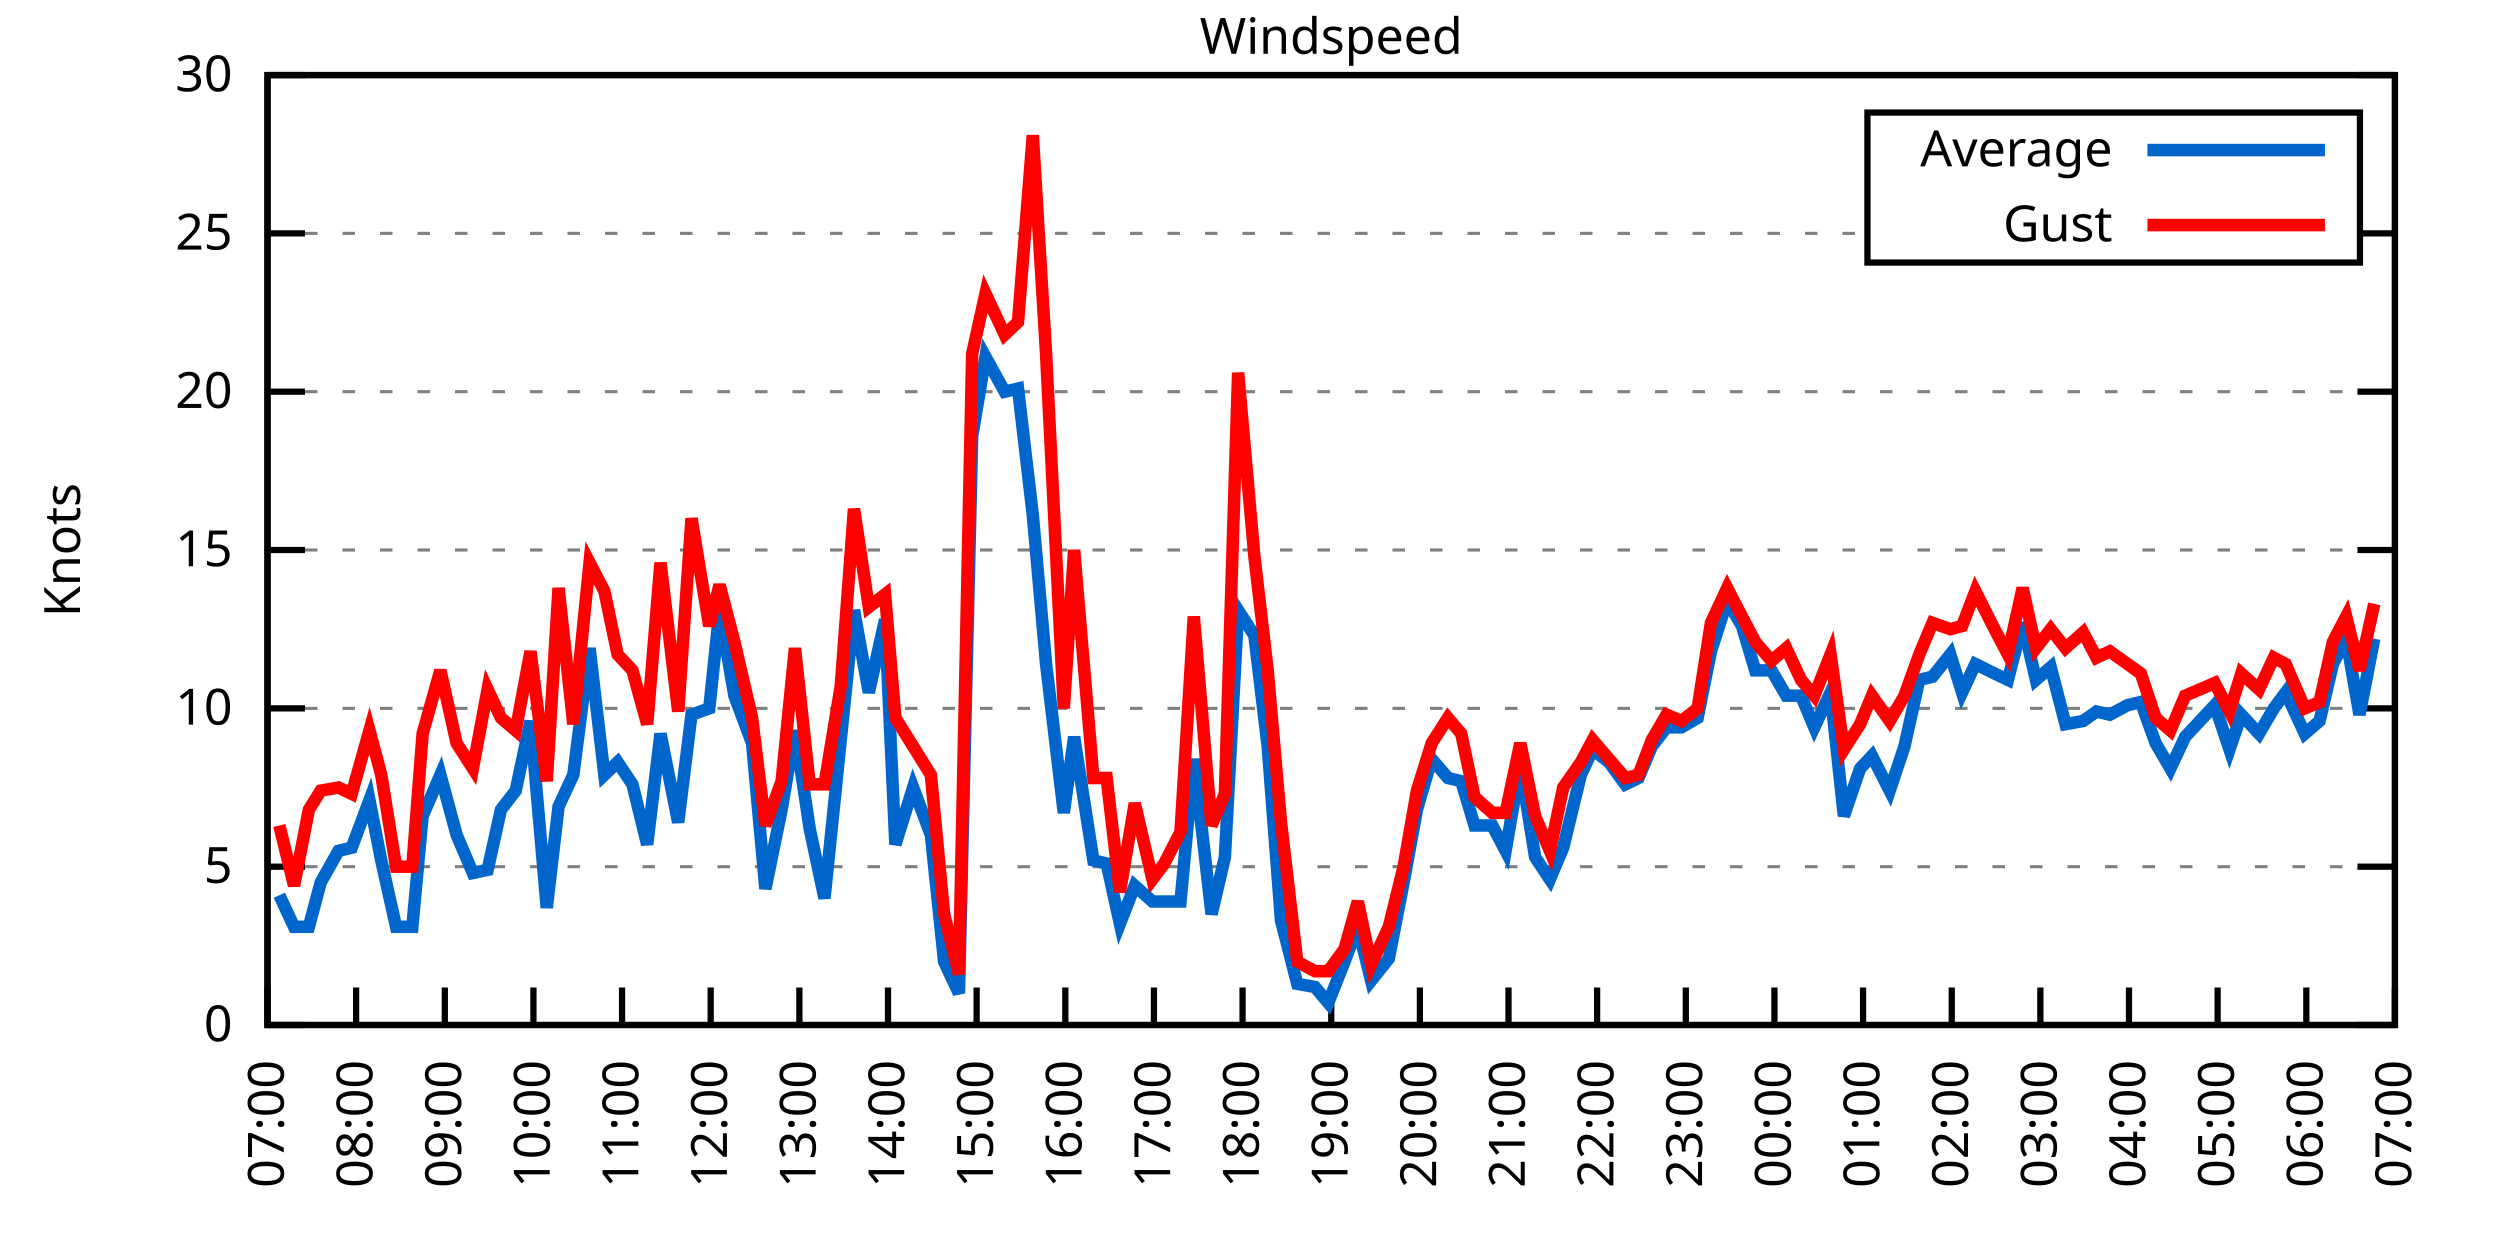
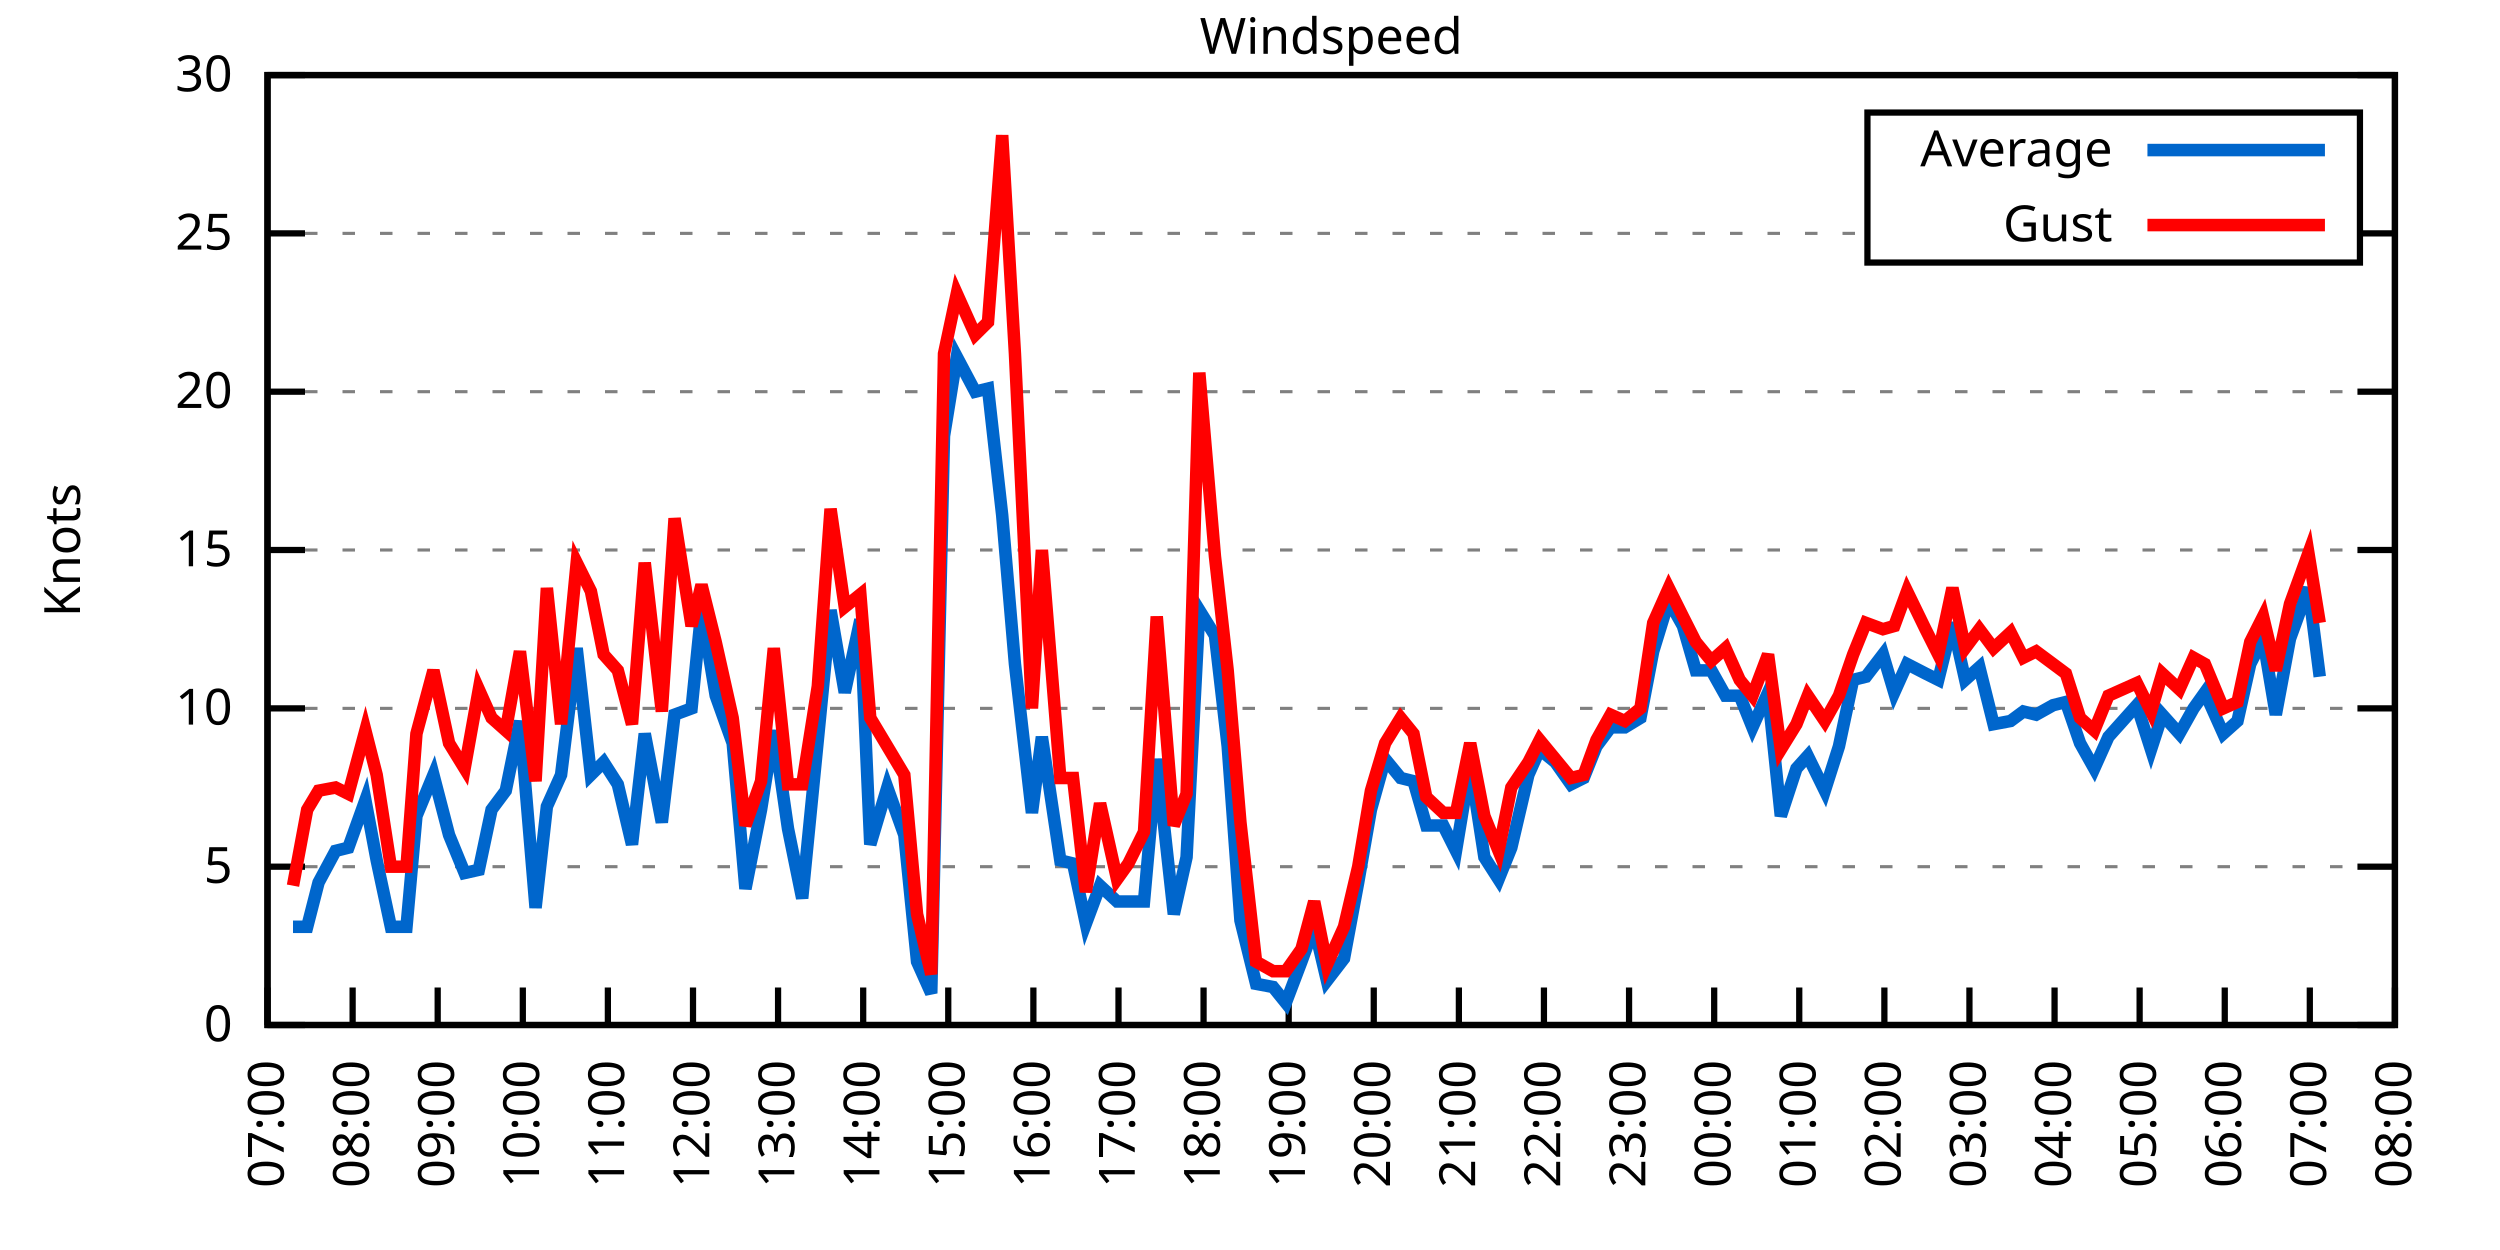
<svg xmlns="http://www.w3.org/2000/svg" xmlns:xlink="http://www.w3.org/1999/xlink" width="400" height="200" viewBox="0 0 400 200">
  <g id="gnuplot_canvas">
    <rect x="0" y="0" width="400" height="200" fill="none" />
    <defs>
      <circle id="gpDot" r="0.5" stroke-width="0.5" stroke="currentColor" />
      <path id="gpPt0" stroke-width="0.333" stroke="currentColor" d="M-1,0 h2 M0,-1 v2" />
      <path id="gpPt1" stroke-width="0.333" stroke="currentColor" d="M-1,-1 L1,1 M1,-1 L-1,1" />
      <path id="gpPt2" stroke-width="0.333" stroke="currentColor" d="M-1,0 L1,0 M0,-1 L0,1 M-1,-1 L1,1 M-1,1 L1,-1" />
      <rect id="gpPt3" stroke-width="0.333" stroke="currentColor" x="-1" y="-1" width="2" height="2" />
      <rect id="gpPt4" stroke-width="0.333" stroke="currentColor" fill="currentColor" x="-1" y="-1" width="2" height="2" />
      <circle id="gpPt5" stroke-width="0.333" stroke="currentColor" cx="0" cy="0" r="1" />
      <use xlink:href="#gpPt5" id="gpPt6" fill="currentColor" stroke="none" />
      <path id="gpPt7" stroke-width="0.333" stroke="currentColor" d="M0,-1.33 L-1.33,0.67 L1.33,0.67 z" />
      <use xlink:href="#gpPt7" id="gpPt8" fill="currentColor" stroke="none" />
      <use xlink:href="#gpPt7" id="gpPt9" stroke="currentColor" transform="rotate(180)" />
      <use xlink:href="#gpPt9" id="gpPt10" fill="currentColor" stroke="none" />
      <use xlink:href="#gpPt3" id="gpPt11" stroke="currentColor" transform="rotate(45)" />
      <use xlink:href="#gpPt11" id="gpPt12" fill="currentColor" stroke="none" />
      <path id="gpPt13" stroke-width="0.333" stroke="currentColor" d="M0,1.330 L1.265,0.411 L0.782,-1.067 L-0.782,-1.076 L-1.265,0.411 z" />
      <use xlink:href="#gpPt13" id="gpPt14" fill="currentColor" stroke="none" />
      <filter id="textbox" filterUnits="objectBoundingBox" x="0" y="0" height="1" width="1">
        <feFlood flood-color="white" flood-opacity="1" result="bgnd" />
        <feComposite in="SourceGraphic" in2="bgnd" operator="atop" />
      </filter>
      <filter id="greybox" filterUnits="objectBoundingBox" x="0" y="0" height="1" width="1">
        <feFlood flood-color="lightgrey" flood-opacity="1" result="grey" />
        <feComposite in="SourceGraphic" in2="grey" operator="atop" />
      </filter>
    </defs>
    <g fill="none" color="white" stroke="currentColor" stroke-width="1.00" stroke-linecap="butt" stroke-linejoin="miter">
</g>
    <g fill="none" color="black" stroke="currentColor" stroke-width="1.00" stroke-linecap="butt" stroke-linejoin="miter">
      <g stroke="none" shape-rendering="crispEdges">
        <polygon fill="rgb(255, 255, 255)" points="42.80,164.00 383.18,164.00 383.18,12.02 42.80,12.02 " />
      </g>
    </g>
    <g fill="none" color="black" stroke="currentColor" stroke-width="1.00" stroke-linecap="butt" stroke-linejoin="miter">
</g>
    <g fill="none" color="black" stroke="black" stroke-width="0.50" stroke-linecap="butt" stroke-linejoin="miter">
</g>
    <g fill="none" color="gray" stroke="currentColor" stroke-width="0.50" stroke-linecap="butt" stroke-linejoin="miter">
      <path stroke="gray" stroke-dasharray="2,4" class="gridline" d="M42.80,164.00 L383.19,164.00  " />
    </g>
    <g fill="none" color="gray" stroke="gray" stroke-width="1.00" stroke-linecap="butt" stroke-linejoin="miter">
</g>
    <g fill="none" color="black" stroke="currentColor" stroke-width="1.00" stroke-linecap="butt" stroke-linejoin="miter">
      <path stroke="black" d="M42.80,164.00 L48.80,164.00 M383.19,164.00 L377.19,164.00  " />
      <g transform="translate(37.20,166.60)" stroke="none" fill="black" font-family="Sans" font-size="8.00" text-anchor="end">
        <text>
          <tspan font-family="Sans"> 0</tspan>
        </text>
      </g>
    </g>
    <g fill="none" color="black" stroke="currentColor" stroke-width="1.00" stroke-linecap="butt" stroke-linejoin="miter">
</g>
    <g fill="none" color="black" stroke="black" stroke-width="0.50" stroke-linecap="butt" stroke-linejoin="miter">
</g>
    <g fill="none" color="gray" stroke="currentColor" stroke-width="0.50" stroke-linecap="butt" stroke-linejoin="miter">
      <path stroke="gray" stroke-dasharray="2,4" class="gridline" d="M42.80,138.67 L383.19,138.67  " />
    </g>
    <g fill="none" color="gray" stroke="gray" stroke-width="1.00" stroke-linecap="butt" stroke-linejoin="miter">
</g>
    <g fill="none" color="black" stroke="currentColor" stroke-width="1.00" stroke-linecap="butt" stroke-linejoin="miter">
      <path stroke="black" d="M42.80,138.67 L48.80,138.67 M383.19,138.67 L377.19,138.67  " />
      <g transform="translate(37.20,141.27)" stroke="none" fill="black" font-family="Sans" font-size="8.00" text-anchor="end">
        <text>
          <tspan font-family="Sans"> 5</tspan>
        </text>
      </g>
    </g>
    <g fill="none" color="black" stroke="currentColor" stroke-width="1.00" stroke-linecap="butt" stroke-linejoin="miter">
</g>
    <g fill="none" color="black" stroke="black" stroke-width="0.50" stroke-linecap="butt" stroke-linejoin="miter">
</g>
    <g fill="none" color="gray" stroke="currentColor" stroke-width="0.50" stroke-linecap="butt" stroke-linejoin="miter">
      <path stroke="gray" stroke-dasharray="2,4" class="gridline" d="M42.80,113.34 L383.19,113.34  " />
    </g>
    <g fill="none" color="gray" stroke="gray" stroke-width="1.00" stroke-linecap="butt" stroke-linejoin="miter">
</g>
    <g fill="none" color="black" stroke="currentColor" stroke-width="1.00" stroke-linecap="butt" stroke-linejoin="miter">
      <path stroke="black" d="M42.80,113.34 L48.80,113.34 M383.19,113.34 L377.19,113.34  " />
      <g transform="translate(37.20,115.94)" stroke="none" fill="black" font-family="Sans" font-size="8.00" text-anchor="end">
        <text>
          <tspan font-family="Sans"> 10</tspan>
        </text>
      </g>
    </g>
    <g fill="none" color="black" stroke="currentColor" stroke-width="1.00" stroke-linecap="butt" stroke-linejoin="miter">
</g>
    <g fill="none" color="black" stroke="black" stroke-width="0.50" stroke-linecap="butt" stroke-linejoin="miter">
</g>
    <g fill="none" color="gray" stroke="currentColor" stroke-width="0.50" stroke-linecap="butt" stroke-linejoin="miter">
      <path stroke="gray" stroke-dasharray="2,4" class="gridline" d="M42.80,88.00 L383.19,88.00  " />
    </g>
    <g fill="none" color="gray" stroke="gray" stroke-width="1.00" stroke-linecap="butt" stroke-linejoin="miter">
</g>
    <g fill="none" color="black" stroke="currentColor" stroke-width="1.00" stroke-linecap="butt" stroke-linejoin="miter">
      <path stroke="black" d="M42.80,88.00 L48.80,88.00 M383.19,88.00 L377.19,88.00  " />
      <g transform="translate(37.20,90.60)" stroke="none" fill="black" font-family="Sans" font-size="8.00" text-anchor="end">
        <text>
          <tspan font-family="Sans"> 15</tspan>
        </text>
      </g>
    </g>
    <g fill="none" color="black" stroke="currentColor" stroke-width="1.00" stroke-linecap="butt" stroke-linejoin="miter">
</g>
    <g fill="none" color="black" stroke="black" stroke-width="0.50" stroke-linecap="butt" stroke-linejoin="miter">
</g>
    <g fill="none" color="gray" stroke="currentColor" stroke-width="0.50" stroke-linecap="butt" stroke-linejoin="miter">
      <path stroke="gray" stroke-dasharray="2,4" class="gridline" d="M42.80,62.67 L383.19,62.67  " />
    </g>
    <g fill="none" color="gray" stroke="gray" stroke-width="1.00" stroke-linecap="butt" stroke-linejoin="miter">
</g>
    <g fill="none" color="black" stroke="currentColor" stroke-width="1.00" stroke-linecap="butt" stroke-linejoin="miter">
      <path stroke="black" d="M42.80,62.67 L48.80,62.67 M383.19,62.67 L377.19,62.67  " />
      <g transform="translate(37.20,65.27)" stroke="none" fill="black" font-family="Sans" font-size="8.00" text-anchor="end">
        <text>
          <tspan font-family="Sans"> 20</tspan>
        </text>
      </g>
    </g>
    <g fill="none" color="black" stroke="currentColor" stroke-width="1.00" stroke-linecap="butt" stroke-linejoin="miter">
</g>
    <g fill="none" color="black" stroke="black" stroke-width="0.50" stroke-linecap="butt" stroke-linejoin="miter">
</g>
    <g fill="none" color="gray" stroke="currentColor" stroke-width="0.50" stroke-linecap="butt" stroke-linejoin="miter">
      <path stroke="gray" stroke-dasharray="2,4" class="gridline" d="M42.80,37.34 L298.79,37.34 M377.59,37.34 L383.19,37.34  " />
    </g>
    <g fill="none" color="gray" stroke="gray" stroke-width="1.00" stroke-linecap="butt" stroke-linejoin="miter">
</g>
    <g fill="none" color="black" stroke="currentColor" stroke-width="1.00" stroke-linecap="butt" stroke-linejoin="miter">
      <path stroke="black" d="M42.80,37.34 L48.80,37.34 M383.19,37.34 L377.19,37.34  " />
      <g transform="translate(37.20,39.94)" stroke="none" fill="black" font-family="Sans" font-size="8.00" text-anchor="end">
        <text>
          <tspan font-family="Sans"> 25</tspan>
        </text>
      </g>
    </g>
    <g fill="none" color="black" stroke="currentColor" stroke-width="1.00" stroke-linecap="butt" stroke-linejoin="miter">
</g>
    <g fill="none" color="black" stroke="black" stroke-width="0.50" stroke-linecap="butt" stroke-linejoin="miter">
</g>
    <g fill="none" color="gray" stroke="currentColor" stroke-width="0.50" stroke-linecap="butt" stroke-linejoin="miter">
      <path stroke="gray" stroke-dasharray="2,4" class="gridline" d="M42.80,12.01 L383.19,12.01  " />
    </g>
    <g fill="none" color="gray" stroke="gray" stroke-width="1.00" stroke-linecap="butt" stroke-linejoin="miter">
</g>
    <g fill="none" color="black" stroke="currentColor" stroke-width="1.00" stroke-linecap="butt" stroke-linejoin="miter">
      <path stroke="black" d="M42.80,12.01 L48.80,12.01 M383.19,12.01 L377.19,12.01  " />
      <g transform="translate(37.20,14.61)" stroke="none" fill="black" font-family="Sans" font-size="8.00" text-anchor="end">
        <text>
          <tspan font-family="Sans"> 30</tspan>
        </text>
      </g>
    </g>
    <g fill="none" color="black" stroke="currentColor" stroke-width="1.00" stroke-linecap="butt" stroke-linejoin="miter">
      <path stroke="black" d="M42.80,164.00 L42.80,158.00  " />
      <g transform="translate(45.40,169.60) rotate(270.00)" stroke="none" fill="black" font-family="Sans" font-size="8.00" text-anchor="end">
        <text>
          <tspan font-family="Sans">07:00</tspan>
        </text>
      </g>
    </g>
    <g fill="none" color="black" stroke="currentColor" stroke-width="1.00" stroke-linecap="butt" stroke-linejoin="miter">
-       <path stroke="black" d="M56.98,164.00 L56.98,158.00  " />
-       <g transform="translate(59.58,169.60) rotate(270.00)" stroke="none" fill="black" font-family="Sans" font-size="8.00" text-anchor="end">
+       <path stroke="black" d="M56.42,164.00 L56.42,158.00  " />
+       <g transform="translate(59.02,169.60) rotate(270.00)" stroke="none" fill="black" font-family="Sans" font-size="8.00" text-anchor="end">
        <text>
          <tspan font-family="Sans">08:00</tspan>
        </text>
      </g>
    </g>
    <g fill="none" color="black" stroke="currentColor" stroke-width="1.00" stroke-linecap="butt" stroke-linejoin="miter">
-       <path stroke="black" d="M71.17,164.00 L71.17,158.00  " />
-       <g transform="translate(73.77,169.60) rotate(270.00)" stroke="none" fill="black" font-family="Sans" font-size="8.00" text-anchor="end">
+       <path stroke="black" d="M70.03,164.00 L70.03,158.00  " />
+       <g transform="translate(72.63,169.60) rotate(270.00)" stroke="none" fill="black" font-family="Sans" font-size="8.00" text-anchor="end">
        <text>
          <tspan font-family="Sans">09:00</tspan>
        </text>
      </g>
    </g>
    <g fill="none" color="black" stroke="currentColor" stroke-width="1.00" stroke-linecap="butt" stroke-linejoin="miter">
-       <path stroke="black" d="M85.35,164.00 L85.35,158.00  " />
-       <g transform="translate(87.95,169.60) rotate(270.00)" stroke="none" fill="black" font-family="Sans" font-size="8.00" text-anchor="end">
+       <path stroke="black" d="M83.65,164.00 L83.65,158.00  " />
+       <g transform="translate(86.25,169.60) rotate(270.00)" stroke="none" fill="black" font-family="Sans" font-size="8.00" text-anchor="end">
        <text>
          <tspan font-family="Sans">10:00</tspan>
        </text>
      </g>
    </g>
    <g fill="none" color="black" stroke="currentColor" stroke-width="1.00" stroke-linecap="butt" stroke-linejoin="miter">
-       <path stroke="black" d="M99.53,164.00 L99.53,158.00  " />
-       <g transform="translate(102.13,169.60) rotate(270.00)" stroke="none" fill="black" font-family="Sans" font-size="8.00" text-anchor="end">
+       <path stroke="black" d="M97.26,164.00 L97.26,158.00  " />
+       <g transform="translate(99.86,169.60) rotate(270.00)" stroke="none" fill="black" font-family="Sans" font-size="8.00" text-anchor="end">
        <text>
          <tspan font-family="Sans">11:00</tspan>
        </text>
      </g>
    </g>
    <g fill="none" color="black" stroke="currentColor" stroke-width="1.00" stroke-linecap="butt" stroke-linejoin="miter">
-       <path stroke="black" d="M113.71,164.00 L113.71,158.00  " />
-       <g transform="translate(116.31,169.60) rotate(270.00)" stroke="none" fill="black" font-family="Sans" font-size="8.00" text-anchor="end">
+       <path stroke="black" d="M110.88,164.00 L110.88,158.00  " />
+       <g transform="translate(113.48,169.60) rotate(270.00)" stroke="none" fill="black" font-family="Sans" font-size="8.00" text-anchor="end">
        <text>
          <tspan font-family="Sans">12:00</tspan>
        </text>
      </g>
    </g>
    <g fill="none" color="black" stroke="currentColor" stroke-width="1.00" stroke-linecap="butt" stroke-linejoin="miter">
-       <path stroke="black" d="M127.90,164.00 L127.90,158.00  " />
-       <g transform="translate(130.50,169.60) rotate(270.00)" stroke="none" fill="black" font-family="Sans" font-size="8.00" text-anchor="end">
+       <path stroke="black" d="M124.49,164.00 L124.49,158.00  " />
+       <g transform="translate(127.09,169.60) rotate(270.00)" stroke="none" fill="black" font-family="Sans" font-size="8.00" text-anchor="end">
        <text>
          <tspan font-family="Sans">13:00</tspan>
        </text>
      </g>
    </g>
    <g fill="none" color="black" stroke="currentColor" stroke-width="1.00" stroke-linecap="butt" stroke-linejoin="miter">
-       <path stroke="black" d="M142.08,164.00 L142.08,158.00  " />
-       <g transform="translate(144.68,169.60) rotate(270.00)" stroke="none" fill="black" font-family="Sans" font-size="8.00" text-anchor="end">
+       <path stroke="black" d="M138.11,164.00 L138.11,158.00  " />
+       <g transform="translate(140.71,169.60) rotate(270.00)" stroke="none" fill="black" font-family="Sans" font-size="8.00" text-anchor="end">
        <text>
          <tspan font-family="Sans">14:00</tspan>
        </text>
      </g>
    </g>
    <g fill="none" color="black" stroke="currentColor" stroke-width="1.00" stroke-linecap="butt" stroke-linejoin="miter">
-       <path stroke="black" d="M156.26,164.00 L156.26,158.00  " />
-       <g transform="translate(158.86,169.60) rotate(270.00)" stroke="none" fill="black" font-family="Sans" font-size="8.00" text-anchor="end">
+       <path stroke="black" d="M151.72,164.00 L151.72,158.00  " />
+       <g transform="translate(154.32,169.60) rotate(270.00)" stroke="none" fill="black" font-family="Sans" font-size="8.00" text-anchor="end">
        <text>
          <tspan font-family="Sans">15:00</tspan>
        </text>
      </g>
    </g>
    <g fill="none" color="black" stroke="currentColor" stroke-width="1.00" stroke-linecap="butt" stroke-linejoin="miter">
-       <path stroke="black" d="M170.45,164.00 L170.45,158.00  " />
-       <g transform="translate(173.05,169.60) rotate(270.00)" stroke="none" fill="black" font-family="Sans" font-size="8.00" text-anchor="end">
+       <path stroke="black" d="M165.34,164.00 L165.34,158.00  " />
+       <g transform="translate(167.94,169.60) rotate(270.00)" stroke="none" fill="black" font-family="Sans" font-size="8.00" text-anchor="end">
        <text>
          <tspan font-family="Sans">16:00</tspan>
        </text>
      </g>
    </g>
    <g fill="none" color="black" stroke="currentColor" stroke-width="1.00" stroke-linecap="butt" stroke-linejoin="miter">
-       <path stroke="black" d="M184.63,164.00 L184.63,158.00  " />
-       <g transform="translate(187.23,169.60) rotate(270.00)" stroke="none" fill="black" font-family="Sans" font-size="8.00" text-anchor="end">
+       <path stroke="black" d="M178.96,164.00 L178.96,158.00  " />
+       <g transform="translate(181.56,169.60) rotate(270.00)" stroke="none" fill="black" font-family="Sans" font-size="8.00" text-anchor="end">
        <text>
          <tspan font-family="Sans">17:00</tspan>
        </text>
      </g>
    </g>
    <g fill="none" color="black" stroke="currentColor" stroke-width="1.00" stroke-linecap="butt" stroke-linejoin="miter">
-       <path stroke="black" d="M198.81,164.00 L198.81,158.00  " />
-       <g transform="translate(201.41,169.60) rotate(270.00)" stroke="none" fill="black" font-family="Sans" font-size="8.00" text-anchor="end">
+       <path stroke="black" d="M192.57,164.00 L192.57,158.00  " />
+       <g transform="translate(195.17,169.60) rotate(270.00)" stroke="none" fill="black" font-family="Sans" font-size="8.00" text-anchor="end">
        <text>
          <tspan font-family="Sans">18:00</tspan>
        </text>
      </g>
    </g>
    <g fill="none" color="black" stroke="currentColor" stroke-width="1.00" stroke-linecap="butt" stroke-linejoin="miter">
-       <path stroke="black" d="M213.00,164.00 L213.00,158.00  " />
-       <g transform="translate(215.60,169.60) rotate(270.00)" stroke="none" fill="black" font-family="Sans" font-size="8.00" text-anchor="end">
+       <path stroke="black" d="M206.19,164.00 L206.19,158.00  " />
+       <g transform="translate(208.79,169.60) rotate(270.00)" stroke="none" fill="black" font-family="Sans" font-size="8.00" text-anchor="end">
        <text>
          <tspan font-family="Sans">19:00</tspan>
        </text>
      </g>
    </g>
    <g fill="none" color="black" stroke="currentColor" stroke-width="1.00" stroke-linecap="butt" stroke-linejoin="miter">
-       <path stroke="black" d="M227.18,164.00 L227.18,158.00  " />
-       <g transform="translate(229.78,169.60) rotate(270.00)" stroke="none" fill="black" font-family="Sans" font-size="8.00" text-anchor="end">
+       <path stroke="black" d="M219.80,164.00 L219.80,158.00  " />
+       <g transform="translate(222.40,169.60) rotate(270.00)" stroke="none" fill="black" font-family="Sans" font-size="8.00" text-anchor="end">
        <text>
          <tspan font-family="Sans">20:00</tspan>
        </text>
      </g>
    </g>
    <g fill="none" color="black" stroke="currentColor" stroke-width="1.00" stroke-linecap="butt" stroke-linejoin="miter">
-       <path stroke="black" d="M241.36,164.00 L241.36,158.00  " />
-       <g transform="translate(243.96,169.60) rotate(270.00)" stroke="none" fill="black" font-family="Sans" font-size="8.00" text-anchor="end">
+       <path stroke="black" d="M233.42,164.00 L233.42,158.00  " />
+       <g transform="translate(236.02,169.60) rotate(270.00)" stroke="none" fill="black" font-family="Sans" font-size="8.00" text-anchor="end">
        <text>
          <tspan font-family="Sans">21:00</tspan>
        </text>
      </g>
    </g>
    <g fill="none" color="black" stroke="currentColor" stroke-width="1.00" stroke-linecap="butt" stroke-linejoin="miter">
-       <path stroke="black" d="M255.54,164.00 L255.54,158.00  " />
-       <g transform="translate(258.14,169.60) rotate(270.00)" stroke="none" fill="black" font-family="Sans" font-size="8.00" text-anchor="end">
+       <path stroke="black" d="M247.03,164.00 L247.03,158.00  " />
+       <g transform="translate(249.63,169.60) rotate(270.00)" stroke="none" fill="black" font-family="Sans" font-size="8.00" text-anchor="end">
        <text>
          <tspan font-family="Sans">22:00</tspan>
        </text>
      </g>
    </g>
    <g fill="none" color="black" stroke="currentColor" stroke-width="1.00" stroke-linecap="butt" stroke-linejoin="miter">
-       <path stroke="black" d="M269.73,164.00 L269.73,158.00  " />
-       <g transform="translate(272.33,169.60) rotate(270.00)" stroke="none" fill="black" font-family="Sans" font-size="8.00" text-anchor="end">
+       <path stroke="black" d="M260.65,164.00 L260.65,158.00  " />
+       <g transform="translate(263.25,169.60) rotate(270.00)" stroke="none" fill="black" font-family="Sans" font-size="8.00" text-anchor="end">
        <text>
          <tspan font-family="Sans">23:00</tspan>
        </text>
      </g>
    </g>
    <g fill="none" color="black" stroke="currentColor" stroke-width="1.00" stroke-linecap="butt" stroke-linejoin="miter">
-       <path stroke="black" d="M283.91,164.00 L283.91,158.00  " />
-       <g transform="translate(286.51,169.60) rotate(270.00)" stroke="none" fill="black" font-family="Sans" font-size="8.00" text-anchor="end">
+       <path stroke="black" d="M274.27,164.00 L274.27,158.00  " />
+       <g transform="translate(276.87,169.60) rotate(270.00)" stroke="none" fill="black" font-family="Sans" font-size="8.00" text-anchor="end">
        <text>
          <tspan font-family="Sans">00:00</tspan>
        </text>
      </g>
    </g>
    <g fill="none" color="black" stroke="currentColor" stroke-width="1.00" stroke-linecap="butt" stroke-linejoin="miter">
-       <path stroke="black" d="M298.09,164.00 L298.09,158.00  " />
-       <g transform="translate(300.69,169.60) rotate(270.00)" stroke="none" fill="black" font-family="Sans" font-size="8.00" text-anchor="end">
+       <path stroke="black" d="M287.88,164.00 L287.88,158.00  " />
+       <g transform="translate(290.48,169.60) rotate(270.00)" stroke="none" fill="black" font-family="Sans" font-size="8.00" text-anchor="end">
        <text>
          <tspan font-family="Sans">01:00</tspan>
        </text>
      </g>
    </g>
    <g fill="none" color="black" stroke="currentColor" stroke-width="1.00" stroke-linecap="butt" stroke-linejoin="miter">
-       <path stroke="black" d="M312.28,164.00 L312.28,158.00  " />
-       <g transform="translate(314.88,169.60) rotate(270.00)" stroke="none" fill="black" font-family="Sans" font-size="8.00" text-anchor="end">
+       <path stroke="black" d="M301.50,164.00 L301.50,158.00  " />
+       <g transform="translate(304.10,169.60) rotate(270.00)" stroke="none" fill="black" font-family="Sans" font-size="8.00" text-anchor="end">
        <text>
          <tspan font-family="Sans">02:00</tspan>
        </text>
      </g>
    </g>
    <g fill="none" color="black" stroke="currentColor" stroke-width="1.00" stroke-linecap="butt" stroke-linejoin="miter">
-       <path stroke="black" d="M326.46,164.00 L326.46,158.00  " />
-       <g transform="translate(329.06,169.60) rotate(270.00)" stroke="none" fill="black" font-family="Sans" font-size="8.00" text-anchor="end">
+       <path stroke="black" d="M315.11,164.00 L315.11,158.00  " />
+       <g transform="translate(317.71,169.60) rotate(270.00)" stroke="none" fill="black" font-family="Sans" font-size="8.00" text-anchor="end">
        <text>
          <tspan font-family="Sans">03:00</tspan>
        </text>
      </g>
    </g>
    <g fill="none" color="black" stroke="currentColor" stroke-width="1.00" stroke-linecap="butt" stroke-linejoin="miter">
-       <path stroke="black" d="M340.64,164.00 L340.64,158.00  " />
-       <g transform="translate(343.24,169.60) rotate(270.00)" stroke="none" fill="black" font-family="Sans" font-size="8.00" text-anchor="end">
+       <path stroke="black" d="M328.73,164.00 L328.73,158.00  " />
+       <g transform="translate(331.33,169.60) rotate(270.00)" stroke="none" fill="black" font-family="Sans" font-size="8.00" text-anchor="end">
        <text>
          <tspan font-family="Sans">04:00</tspan>
        </text>
      </g>
    </g>
    <g fill="none" color="black" stroke="currentColor" stroke-width="1.00" stroke-linecap="butt" stroke-linejoin="miter">
-       <path stroke="black" d="M354.82,164.00 L354.82,158.00  " />
-       <g transform="translate(357.42,169.60) rotate(270.00)" stroke="none" fill="black" font-family="Sans" font-size="8.00" text-anchor="end">
+       <path stroke="black" d="M342.34,164.00 L342.34,158.00  " />
+       <g transform="translate(344.94,169.60) rotate(270.00)" stroke="none" fill="black" font-family="Sans" font-size="8.00" text-anchor="end">
        <text>
          <tspan font-family="Sans">05:00</tspan>
        </text>
      </g>
    </g>
    <g fill="none" color="black" stroke="currentColor" stroke-width="1.00" stroke-linecap="butt" stroke-linejoin="miter">
-       <path stroke="black" d="M369.01,164.00 L369.01,158.00  " />
-       <g transform="translate(371.61,169.60) rotate(270.00)" stroke="none" fill="black" font-family="Sans" font-size="8.00" text-anchor="end">
+       <path stroke="black" d="M355.96,164.00 L355.96,158.00  " />
+       <g transform="translate(358.56,169.60) rotate(270.00)" stroke="none" fill="black" font-family="Sans" font-size="8.00" text-anchor="end">
        <text>
          <tspan font-family="Sans">06:00</tspan>
+         </text>
+       </g>
+     </g>
+     <g fill="none" color="black" stroke="currentColor" stroke-width="1.00" stroke-linecap="butt" stroke-linejoin="miter">
+       <path stroke="black" d="M369.57,164.00 L369.57,158.00  " />
+       <g transform="translate(372.17,169.60) rotate(270.00)" stroke="none" fill="black" font-family="Sans" font-size="8.00" text-anchor="end">
+         <text>
+           <tspan font-family="Sans">07:00</tspan>
        </text>
      </g>
    </g>
    <g fill="none" color="black" stroke="currentColor" stroke-width="1.00" stroke-linecap="butt" stroke-linejoin="miter">
      <path stroke="black" d="M383.19,164.00 L383.19,158.00  " />
      <g transform="translate(385.79,169.60) rotate(270.00)" stroke="none" fill="black" font-family="Sans" font-size="8.00" text-anchor="end">
        <text>
-           <tspan font-family="Sans">07:00</tspan>
+           <tspan font-family="Sans">08:00</tspan>
        </text>
      </g>
    </g>
    <g fill="none" color="black" stroke="currentColor" stroke-width="1.00" stroke-linecap="butt" stroke-linejoin="miter">
</g>
    <g fill="none" color="black" stroke="currentColor" stroke-width="1.00" stroke-linecap="butt" stroke-linejoin="miter">
      <path stroke="black" d="M42.80,12.01 L42.80,164.00 L383.19,164.00 L383.19,12.01 L42.80,12.01 Z  " />
    </g>
    <g fill="none" color="black" stroke="currentColor" stroke-width="1.00" stroke-linecap="butt" stroke-linejoin="miter">
</g>
    <g fill="none" color="black" stroke="currentColor" stroke-width="1.00" stroke-linecap="butt" stroke-linejoin="miter">
      <path stroke="black" d="M298.79,42.01 L298.79,18.01 L377.59,18.01 L377.59,42.01 L298.79,42.01 Z  " />
    </g>
    <g id="Windspeed_plot_1">
      <g fill="none" color="white" stroke="black" stroke-width="2.00" stroke-linecap="butt" stroke-linejoin="miter">
</g>
      <g fill="none" color="black" stroke="currentColor" stroke-width="2.00" stroke-linecap="butt" stroke-linejoin="miter">
        <g transform="translate(337.99,26.61)" stroke="none" fill="black" font-family="Sans" font-size="8.00" text-anchor="end">
          <text>
            <tspan font-family="Sans">Average</tspan>
          </text>
        </g>
      </g>
      <g fill="none" color="black" stroke="currentColor" stroke-width="2.00" stroke-linecap="butt" stroke-linejoin="miter">
-         <path stroke="rgb(  0, 102, 204)" d="M343.59,24.01 L371.99,24.01 M44.69,143.23 L47.05,148.29 L49.42,148.29 L51.31,141.20 L54.15,136.14 L56.27,135.63   L59.11,128.03 L61.00,137.66 L63.37,148.29 L65.97,148.29 L67.62,130.56 L70.46,123.98 L73.06,133.60 L75.66,139.68   L78.02,139.17 L80.15,129.55 L82.51,126.51 L84.88,115.36 L87.48,145.25 L89.37,129.04 L91.73,123.98 L94.33,103.71   L96.70,123.98 L98.82,121.95 L101.19,125.50 L103.55,135.12 L105.68,117.39 L108.51,131.58 L110.64,114.35 L113.48,113.34   L115.13,97.63 L117.50,111.31 L120.33,118.91 L122.46,142.21 L125.06,129.55 L127.19,116.88 L129.55,132.59 L131.92,143.73   L134.52,118.40 L136.64,97.63 L139.01,110.80 L141.61,99.15 L143.26,135.12 L146.10,126.00 L148.94,133.60 L151.06,153.87   L153.43,158.93 L155.55,69.77 L157.68,57.10 L160.75,62.67 L162.88,62.17 L165.25,82.43 L167.37,106.24 L170.21,130.06   L171.86,117.90 L174.94,137.66 L177.06,138.16 L179.19,147.79 L181.56,141.71 L184.39,144.24 L186.28,144.24 L188.88,144.24   L191.01,121.44 L193.85,146.27 L195.98,137.15 L198.10,97.63 L200.70,101.68 L202.83,119.42 L204.96,147.28 L207.56,157.41   L210.39,157.92 L212.52,160.45 L215.12,153.87 L217.25,148.29 L219.38,156.91 L222.21,153.36 L224.58,141.20 L226.71,129.55   L229.07,121.44 L231.67,124.48 L233.80,124.99 L235.92,132.08 L238.76,132.08 L240.89,136.14 L243.25,122.46 L245.62,137.15   L247.98,140.69 L250.11,135.63 L252.94,123.98 L254.83,119.92 L257.43,121.95 L260.04,125.50 L262.16,124.48 L264.29,119.42   L266.65,116.38 L269.02,116.38 L271.62,114.86 L273.75,104.22 L276.35,96.11 L278.71,100.16 L280.84,107.26 L283.44,107.26   L285.80,111.31 L288.16,111.31 L290.29,116.38 L292.89,110.80 L295.02,130.56 L297.62,122.96 L299.51,120.94 L302.35,126.51   L304.71,119.42 L307.08,108.78 L309.20,108.27 L312.04,104.72 L313.93,110.80 L316.06,106.24 L319.13,107.76 L321.26,108.78   L323.62,99.66 L325.75,108.78 L328.11,106.75 L330.48,115.87 L333.31,115.36 L335.44,113.84 L337.57,114.35 L340.40,112.83   L342.53,112.32 L344.90,118.91 L347.26,122.96 L349.62,117.90 L354.35,112.83 L356.72,119.92 L358.61,114.35 L361.44,117.39   L363.81,113.34 L365.70,110.80 L368.77,117.39 L371.13,115.36 L373.26,106.24 L375.39,102.19 L377.52,114.35 L379.88,102.19    " />
+         <path stroke="rgb(  0, 102, 204)" d="M343.59,24.01 L371.99,24.01 M46.88,148.29 L49.15,148.29 L50.97,141.20 L53.69,136.14 L55.73,135.63 L58.46,128.03   L60.27,137.66 L62.54,148.29 L65.04,148.29 L66.63,130.56 L69.35,123.98 L71.85,133.60 L74.34,139.68 L76.61,139.17   L78.65,129.55 L80.92,126.51 L83.19,115.36 L85.69,145.25 L87.50,129.04 L89.77,123.98 L92.27,103.71 L94.54,123.98   L96.58,121.95 L98.85,125.50 L101.12,135.12 L103.16,117.39 L105.89,131.58 L107.93,114.35 L110.65,113.34 L112.24,97.63   L114.51,111.31 L117.23,118.91 L119.27,142.21 L121.77,129.55 L123.81,116.88 L126.08,132.59 L128.35,143.73 L130.85,118.40   L132.89,97.63 L135.16,110.80 L137.66,99.15 L139.24,135.12 L141.97,126.00 L144.69,133.60 L146.73,153.87 L149.00,158.93   L151.04,69.77 L153.09,57.10 L156.04,62.67 L158.08,62.17 L160.35,82.43 L162.39,106.24 L165.11,130.06 L166.70,117.90   L169.65,137.66 L171.69,138.16 L173.74,147.79 L176.01,141.71 L178.73,144.24 L180.54,144.24 L183.04,144.24 L185.08,121.44   L187.81,146.27 L189.85,137.15 L191.89,97.63 L194.39,101.68 L196.43,119.42 L198.47,147.28 L200.97,157.41 L203.69,157.92   L205.73,160.45 L208.23,153.87 L210.27,148.29 L212.31,156.91 L215.04,153.36 L217.31,141.20 L219.35,129.55 L221.62,121.44   L224.11,124.48 L226.16,124.99 L228.20,132.08 L230.92,132.08 L232.96,136.14 L235.23,122.46 L237.50,137.15 L239.77,140.69   L241.81,135.63 L244.54,123.98 L246.35,119.92 L248.85,121.95 L251.35,125.50 L253.39,124.48 L255.43,119.42 L257.70,116.38   L259.97,116.38 L262.47,114.86 L264.51,104.22 L267.00,96.11 L269.27,100.16 L271.32,107.26 L273.81,107.26 L276.08,111.31   L278.35,111.31 L280.39,116.38 L282.89,110.80 L284.93,130.56 L287.43,122.96 L289.24,120.94 L291.97,126.51 L294.23,119.42   L296.50,108.78 L298.55,108.27 L301.27,104.72 L303.08,110.80 L305.13,106.24 L308.08,107.76 L310.12,108.78 L312.39,99.66   L314.43,108.78 L316.70,106.75 L318.97,115.87 L321.69,115.36 L323.74,113.84 L325.78,114.35 L328.50,112.83 L330.54,112.32   L332.81,118.91 L335.08,122.96 L337.35,117.90 L341.89,112.83 L344.16,119.92 L345.97,114.35 L348.70,117.39 L350.97,113.34   L352.78,110.80 L355.73,117.39 L358.00,115.36 L360.04,106.24 L362.09,102.19 L364.13,114.35 L366.40,102.19 L369.35,94.08   L371.16,108.27  " />
      </g>
    </g>
    <g id="Windspeed_plot_2">
      <g fill="none" color="black" stroke="currentColor" stroke-width="2.00" stroke-linecap="butt" stroke-linejoin="miter">
        <g transform="translate(337.99,38.61)" stroke="none" fill="black" font-family="Sans" font-size="8.00" text-anchor="end">
          <text>
            <tspan font-family="Sans">Gust</tspan>
          </text>
        </g>
      </g>
      <g fill="none" color="black" stroke="currentColor" stroke-width="2.00" stroke-linecap="butt" stroke-linejoin="miter">
-         <path stroke="rgb(255,   0,   0)" d="M343.59,36.01 L371.99,36.01 M44.69,132.08 L47.05,141.71 L49.42,129.55 L51.31,126.51 L54.15,126.00 L56.27,127.02   L59.11,116.88 L61.00,123.98 L63.37,138.67 L65.97,138.67 L67.62,117.39 L70.46,107.26 L73.06,118.91 L75.66,122.96   L78.02,110.30 L80.15,114.86 L82.51,116.88 L84.88,104.22 L87.48,124.99 L89.37,94.08 L91.73,115.87 L94.33,90.03   L96.70,94.59 L98.82,104.72 L101.19,107.26 L103.55,115.87 L105.68,90.03 L108.51,113.84 L110.64,82.94 L113.48,100.16   L115.13,93.58 L117.50,102.70 L120.33,114.86 L122.46,132.08 L125.06,124.99 L127.19,103.71 L129.55,125.50 L131.92,125.50   L134.52,109.79 L136.64,81.42 L139.01,97.12 L141.61,95.10 L143.26,114.86 L146.10,119.42 L148.94,123.98 L151.06,146.27   L153.43,155.89 L155.55,56.59 L157.68,46.97 L160.75,53.55 L162.88,51.53 L165.25,21.64 L167.37,56.59 L170.21,113.34   L171.86,88.00 L174.94,124.48 L177.06,124.48 L179.19,142.72 L181.56,128.54 L184.39,140.69 L186.28,138.16 L188.88,133.10   L191.01,98.64 L193.85,132.08 L195.98,127.02 L198.10,59.63 L200.70,89.02 L202.83,107.26 L204.96,131.58 L207.56,153.87   L210.39,155.39 L212.52,155.39 L215.12,151.84 L217.25,144.24 L219.38,154.37 L222.21,148.29 L224.58,138.67 L226.71,126.51   L229.07,118.91 L231.67,114.86 L233.80,117.39 L235.92,127.52 L238.76,130.06 L240.89,130.06 L243.25,118.91 L245.62,130.56   L247.98,136.14 L250.11,126.00 L252.94,121.95 L254.83,118.40 L257.43,121.44 L260.04,124.48 L262.16,123.98 L264.29,118.40   L266.65,114.35 L269.02,115.36 L271.62,113.34 L273.75,99.66 L276.35,94.08 L278.71,98.64 L280.84,102.70 L283.44,105.74   L285.80,103.71 L288.16,108.78 L290.29,111.31 L292.89,104.72 L295.02,119.92 L297.62,115.87 L299.51,111.31 L302.35,115.36   L304.71,111.31 L307.08,104.72 L309.20,99.66 L312.04,100.67 L313.93,100.16 L316.06,94.59 L319.13,100.67 L321.26,104.72   L323.62,94.08 L325.75,103.71 L328.11,100.67 L330.48,103.71 L333.31,101.18 L335.44,105.23 L337.57,104.22 L340.40,106.24   L342.53,107.76 L344.90,114.86 L347.26,116.88 L349.62,111.31 L354.35,109.28 L356.72,113.84 L358.61,107.76 L361.44,110.30   L363.81,105.23 L365.70,106.24 L368.77,113.34 L371.13,112.32 L373.26,102.70 L375.39,98.64 L377.52,107.26 L379.88,96.62    " />
+         <path stroke="rgb(255,   0,   0)" d="M343.59,36.01 L371.99,36.01 M46.88,141.71 L49.15,129.55 L50.97,126.51 L53.69,126.00 L55.73,127.02 L58.46,116.88   L60.27,123.98 L62.54,138.67 L65.04,138.67 L66.63,117.39 L69.35,107.26 L71.85,118.91 L74.34,122.96 L76.61,110.30   L78.65,114.86 L80.92,116.88 L83.19,104.22 L85.69,124.99 L87.50,94.08 L89.77,115.87 L92.27,90.03 L94.54,94.59   L96.58,104.72 L98.85,107.26 L101.12,115.87 L103.16,90.03 L105.89,113.84 L107.93,82.94 L110.65,100.16 L112.24,93.58   L114.51,102.70 L117.23,114.86 L119.27,132.08 L121.77,124.99 L123.81,103.71 L126.08,125.50 L128.35,125.50 L130.85,109.79   L132.89,81.42 L135.16,97.12 L137.66,95.10 L139.24,114.86 L141.97,119.42 L144.69,123.98 L146.73,146.27 L149.00,155.89   L151.04,56.59 L153.09,46.97 L156.04,53.55 L158.08,51.53 L160.35,21.64 L162.39,56.59 L165.11,113.34 L166.70,88.00   L169.65,124.48 L171.69,124.48 L173.74,142.72 L176.01,128.54 L178.73,140.69 L180.54,138.16 L183.04,133.10 L185.08,98.64   L187.81,132.08 L189.85,127.02 L191.89,59.63 L194.39,89.02 L196.43,107.26 L198.47,131.58 L200.97,153.87 L203.69,155.39   L205.73,155.39 L208.23,151.84 L210.27,144.24 L212.31,154.37 L215.04,148.29 L217.31,138.67 L219.35,126.51 L221.62,118.91   L224.11,114.86 L226.16,117.39 L228.20,127.52 L230.92,130.06 L232.96,130.06 L235.23,118.91 L237.50,130.56 L239.77,136.14   L241.81,126.00 L244.54,121.95 L246.35,118.40 L248.85,121.44 L251.35,124.48 L253.39,123.98 L255.43,118.40 L257.70,114.35   L259.97,115.36 L262.47,113.34 L264.51,99.66 L267.00,94.08 L269.27,98.64 L271.32,102.70 L273.81,105.74 L276.08,103.71   L278.35,108.78 L280.39,111.31 L282.89,104.72 L284.93,119.92 L287.43,115.87 L289.24,111.31 L291.97,115.36 L294.23,111.31   L296.50,104.72 L298.55,99.66 L301.27,100.67 L303.08,100.16 L305.13,94.59 L308.08,100.67 L310.12,104.72 L312.39,94.08   L314.43,103.71 L316.70,100.67 L318.97,103.71 L321.69,101.18 L323.74,105.23 L325.78,104.22 L328.50,106.24 L330.54,107.76   L332.81,114.86 L335.08,116.88 L337.35,111.31 L341.89,109.28 L344.16,113.84 L345.97,107.76 L348.70,110.30 L350.97,105.23   L352.78,106.24 L355.73,113.34 L358.00,112.32 L360.04,102.70 L362.09,98.64 L364.13,107.26 L366.40,96.62 L369.35,88.51   L371.16,99.66  " />
      </g>
    </g>
    <g fill="none" color="black" stroke="currentColor" stroke-width="2.00" stroke-linecap="butt" stroke-linejoin="miter">
</g>
    <g fill="none" color="black" stroke="black" stroke-width="1.00" stroke-linecap="butt" stroke-linejoin="miter">
</g>
    <g fill="none" color="black" stroke="currentColor" stroke-width="1.00" stroke-linecap="butt" stroke-linejoin="miter">
      <path stroke="black" d="M42.80,12.01 L42.80,164.00 L383.19,164.00 L383.19,12.01 L42.80,12.01 Z  " />
      <g transform="translate(12.80,88.01) rotate(270.00)" stroke="none" fill="black" font-family="Sans" font-size="8.00" text-anchor="middle">
        <text>
          <tspan font-family="Sans">Knots</tspan>
        </text>
      </g>
    </g>
    <g fill="none" color="black" stroke="currentColor" stroke-width="1.00" stroke-linecap="butt" stroke-linejoin="miter">
</g>
    <g fill="none" color="black" stroke="currentColor" stroke-width="1.00" stroke-linecap="butt" stroke-linejoin="miter">
      <g transform="translate(212.99,8.61)" stroke="none" fill="black" font-family="Sans" font-size="8.00" text-anchor="middle">
        <text>
          <tspan font-family="Sans">Windspeed</tspan>
        </text>
      </g>
    </g>
    <g fill="none" color="black" stroke="currentColor" stroke-width="1.00" stroke-linecap="butt" stroke-linejoin="miter">
</g>
  </g>
</svg>
